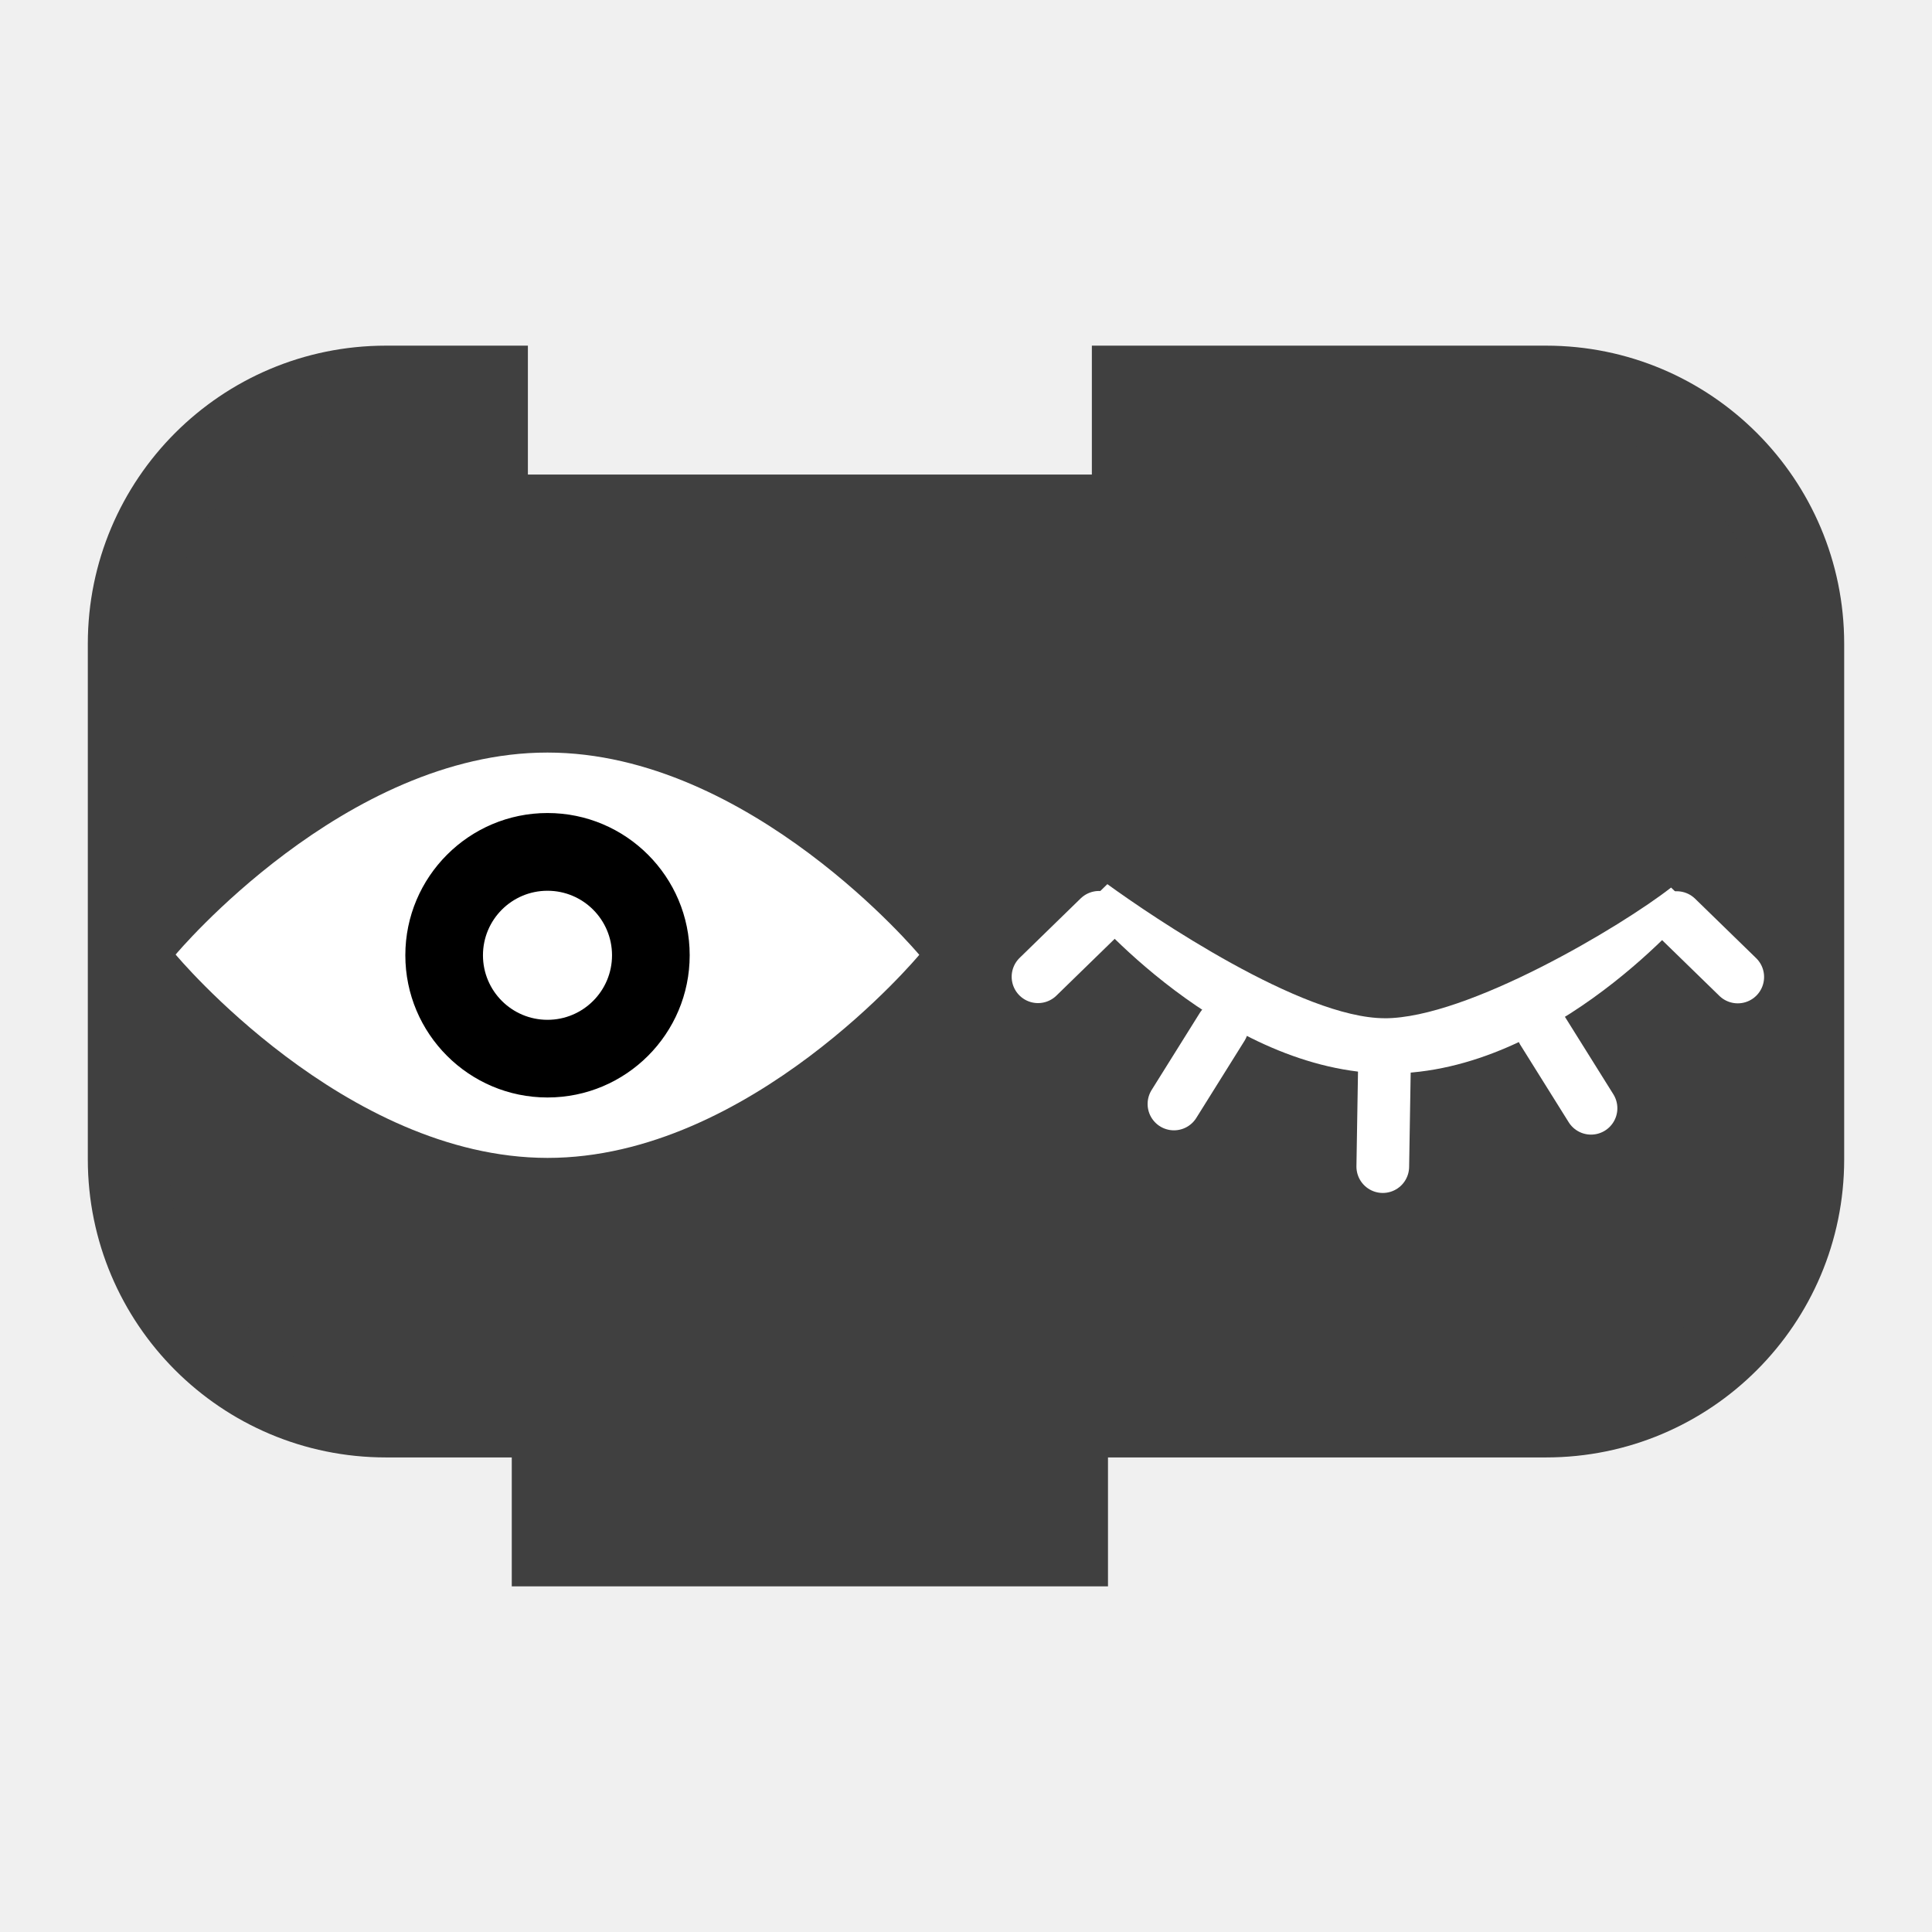
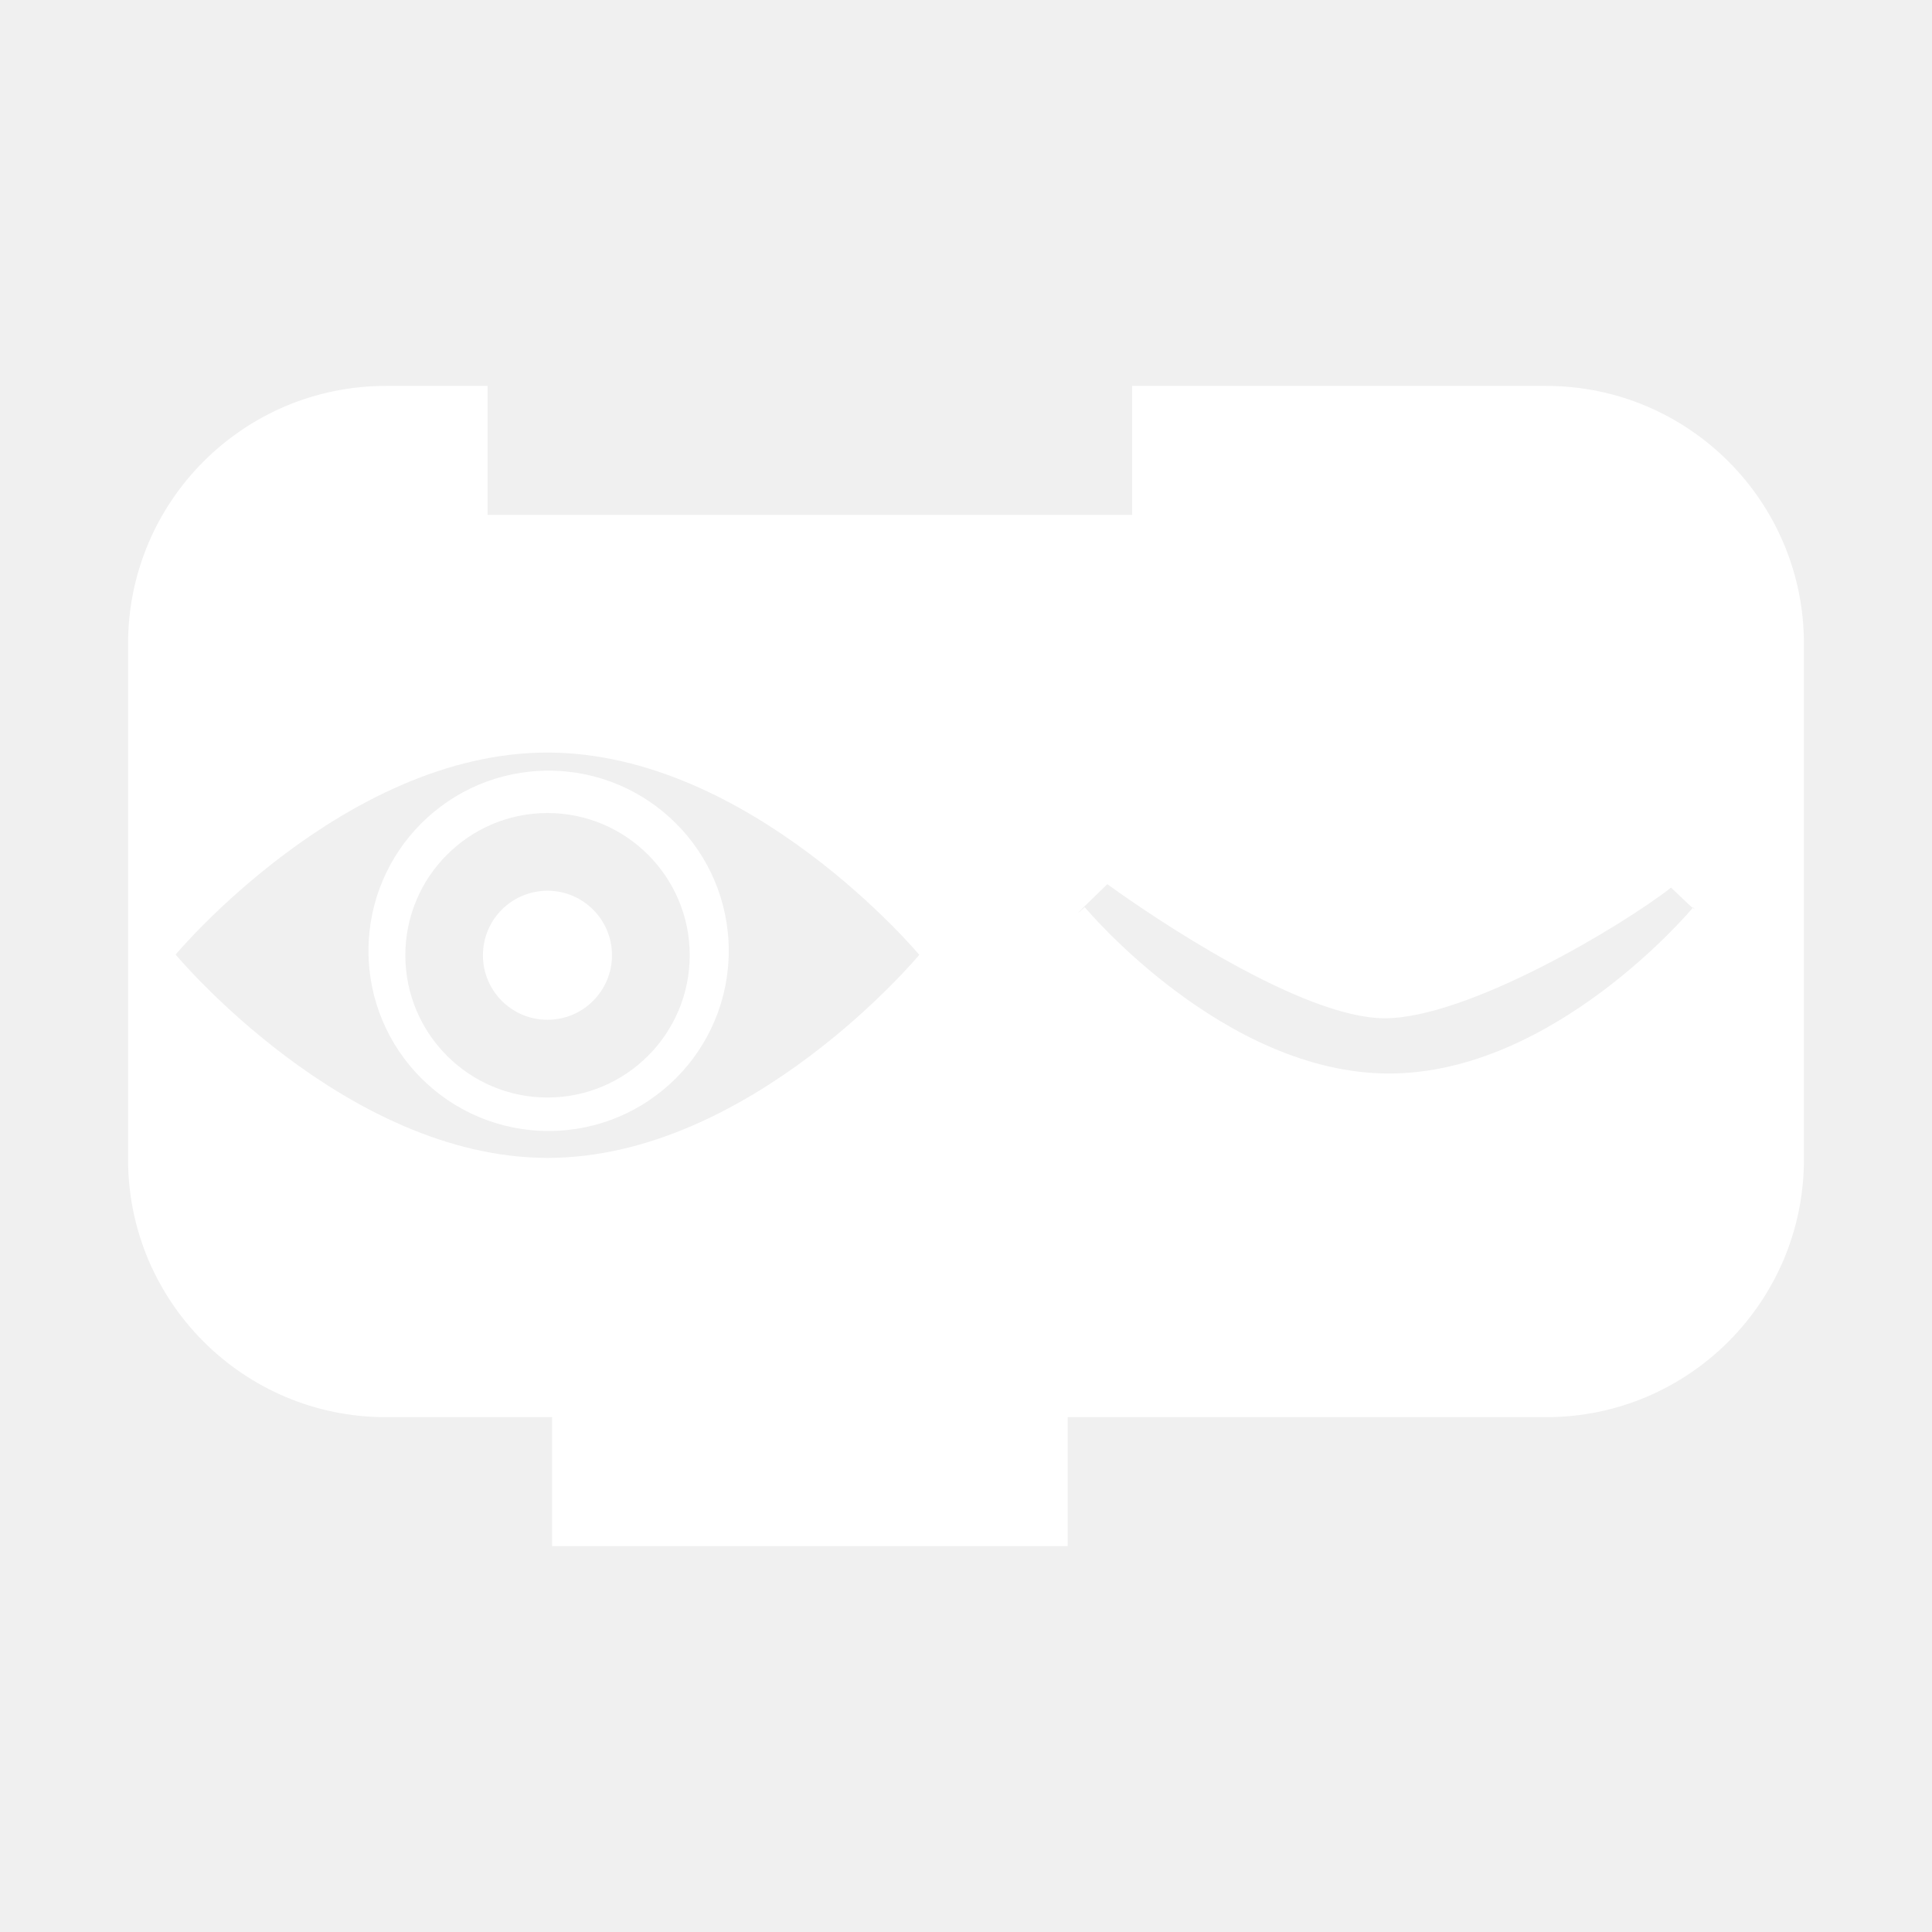
<svg xmlns="http://www.w3.org/2000/svg" id="svg2" height="55" width="55" version="1.0">
  <defs id="defs6" />
-   <path style="fill:#404040;fill-opacity:1;stroke:#404040;stroke-width:2.294;stroke-linecap:square;stroke-miterlimit:4;stroke-dasharray:none;stroke-opacity:1" id="path2882" d="m 3.647,25.665 0,-7.339 c -2e-7,-4.053 3.286,-7.339 7.339,-7.339 l 2.895,0 0,3.67 18.349,0 0,-3.67 11.784,0 c 4.053,0 7.339,3.286 7.339,7.339 l 0,7.339 0,7.339 c 0,4.053 -3.286,7.339 -7.339,7.339 l -11.784,0 -1.835,0 0,3.67 -14.679,0 0,-3.67 -1.835,0 -2.895,0 c -4.053,0 -7.339,-3.286 -7.339,-7.339 z" />
-   <ellipse transform="scale(-1,1)" ry="5.129" rx="5.129" cy="27.069" cx="-15.618" id="path5088" style="fill:#000000;fill-opacity:1;stroke:none;stroke-width:1.86;stroke-linecap:round;stroke-linejoin:round;stroke-miterlimit:4;stroke-dasharray:none;stroke-opacity:1" />
-   <path id="path5028" display="inline" d="m 15.586,21.424 c 5.774,0 10.584,5.758 10.584,5.758 0,0 -4.81,5.784 -10.584,5.781 C 9.812,32.959 5,27.174 5,27.174 c 0,0 4.812,-5.755 10.586,-5.75 z m 0,9.819 c 2.235,0 4.048,-1.814 4.048,-4.049 0,-2.232 -1.812,-4.049 -4.048,-4.049 -2.233,0 -4.047,1.818 -4.047,4.049 0,2.235 1.814,4.049 4.047,4.049 z" style="display:inline;fill:#ffffff;fill-opacity:1" />
-   <circle transform="scale(-1,1)" id="circle5030" r="1.837" display="inline" cy="27.195" cx="-15.586" style="display:inline;fill:#ffffff;fill-opacity:1" />
-   <path id="path5028-4" display="inline" d="m 39.42,28.988 c 2.362,0 6.761,-2.632 8.152,-3.721 1.284,1.239 0.629,0.564 0.629,0.564 0,0 -3.935,4.733 -8.66,4.73 -4.724,-0.004 -8.662,-4.737 -8.662,-4.737 0,0 -0.716,0.661 0.645,-0.654 1.269,0.921 5.533,3.816 7.896,3.817 z" style="display:inline;fill:#ffffff;fill-opacity:1;stroke:none;stroke-opacity:1" />
-   <path id="path5115" d="M 47.733,26.122 49.47,27.813" style="fill:#f2f2f2;fill-rule:evenodd;stroke:#ffffff;stroke-width:1.5;stroke-linecap:round;stroke-linejoin:miter;stroke-opacity:1;stroke-miterlimit:4;stroke-dasharray:none" />
-   <path id="path5115-1" d="M 31.287,26.114 29.55,27.806" style="fill:#f2f2f2;fill-rule:evenodd;stroke:#ffffff;stroke-width:1.5;stroke-linecap:round;stroke-linejoin:miter;stroke-opacity:1;stroke-miterlimit:4;stroke-dasharray:none" />
-   <path id="path5132" d="m 39.411,30.422 c -0.046,2.789 -0.046,2.789 -0.046,2.789" style="fill:#f2f2f2;fill-rule:evenodd;stroke:#ffffff;stroke-width:1.5;stroke-linecap:round;stroke-linejoin:miter;stroke-opacity:1;stroke-miterlimit:4;stroke-dasharray:none" />
-   <path id="path5136" d="m 34.792,29.233 c -1.372,2.195 -1.372,2.195 -1.372,2.195" style="fill:#f2f2f2;fill-rule:evenodd;stroke:#ffffff;stroke-width:1.5;stroke-linecap:round;stroke-linejoin:miter;stroke-opacity:1;stroke-miterlimit:4;stroke-dasharray:none" />
-   <path id="path5136-5" d="m 43.921,29.355 c 1.372,2.195 1.372,2.195 1.372,2.195" style="fill:#f2f2f2;fill-rule:evenodd;stroke:#ffffff;stroke-width:1.5;stroke-linecap:round;stroke-linejoin:miter;stroke-opacity:1;stroke-miterlimit:4;stroke-dasharray:none" />
+   <path id="path2882" d="M 10.986 10.986 C 6.933 10.986 3.646 14.273 3.646 18.326 L 3.646 25.666 L 3.646 33.004 C 3.646 37.057 6.933 40.344 10.986 40.344 L 13.881 40.344 L 15.717 40.344 L 15.717 44.014 L 30.395 44.014 L 30.395 40.344 L 32.23 40.344 L 44.014 40.344 C 48.067 40.344 51.354 37.057 51.354 33.004 L 51.354 25.666 L 51.354 18.326 C 51.354 14.273 48.067 10.986 44.014 10.986 L 32.23 10.986 L 32.23 14.656 L 13.881 14.656 L 13.881 10.986 L 10.986 10.986 z M 15.586 21.424 C 21.36 21.424 26.17 27.182 26.17 27.182 C 26.17 27.182 21.36 32.966 15.586 32.963 C 9.812 32.958 5 27.174 5 27.174 C 5 27.174 9.811 21.419 15.586 21.424 z M 15.619 21.939 A 5.129 5.129 0 0 0 10.49 27.068 A 5.129 5.129 0 0 0 15.619 32.197 A 5.129 5.129 0 0 0 20.746 27.068 A 5.129 5.129 0 0 0 15.619 21.939 z M 15.586 23.145 C 17.822 23.145 19.635 24.962 19.635 27.193 C 19.635 29.428 17.821 31.244 15.586 31.244 C 13.353 31.244 11.539 29.428 11.539 27.193 C 11.539 24.962 13.353 23.145 15.586 23.145 z M 31.523 25.17 C 32.792 26.091 37.058 28.986 39.42 28.988 C 41.782 28.988 46.182 26.356 47.572 25.268 C 48.069 25.747 48.121 25.79 48.188 25.846 C 48.188 25.845 48.201 25.83 48.201 25.83 C 48.201 25.83 48.293 25.935 48.188 25.846 C 48.147 25.894 44.241 30.563 39.541 30.561 C 34.817 30.557 30.879 25.824 30.879 25.824 C 30.879 25.824 30.163 26.484 31.523 25.17 z M 15.586 25.357 A 1.837 1.837 0 0 0 13.748 27.195 A 1.837 1.837 0 0 0 15.586 29.031 A 1.837 1.837 0 0 0 17.422 27.195 A 1.837 1.837 0 0 0 15.586 25.357 z M 34.791 29.232 L 33.42 31.428 L 34.791 29.232 z M 43.922 29.355 L 45.293 31.551 L 43.922 29.355 z " style="fill:#ffffff;fill-opacity:1;stroke:none;stroke-width:2.294;stroke-linecap:square;stroke-miterlimit:4;stroke-dasharray:none;stroke-opacity:1" />
</svg>
